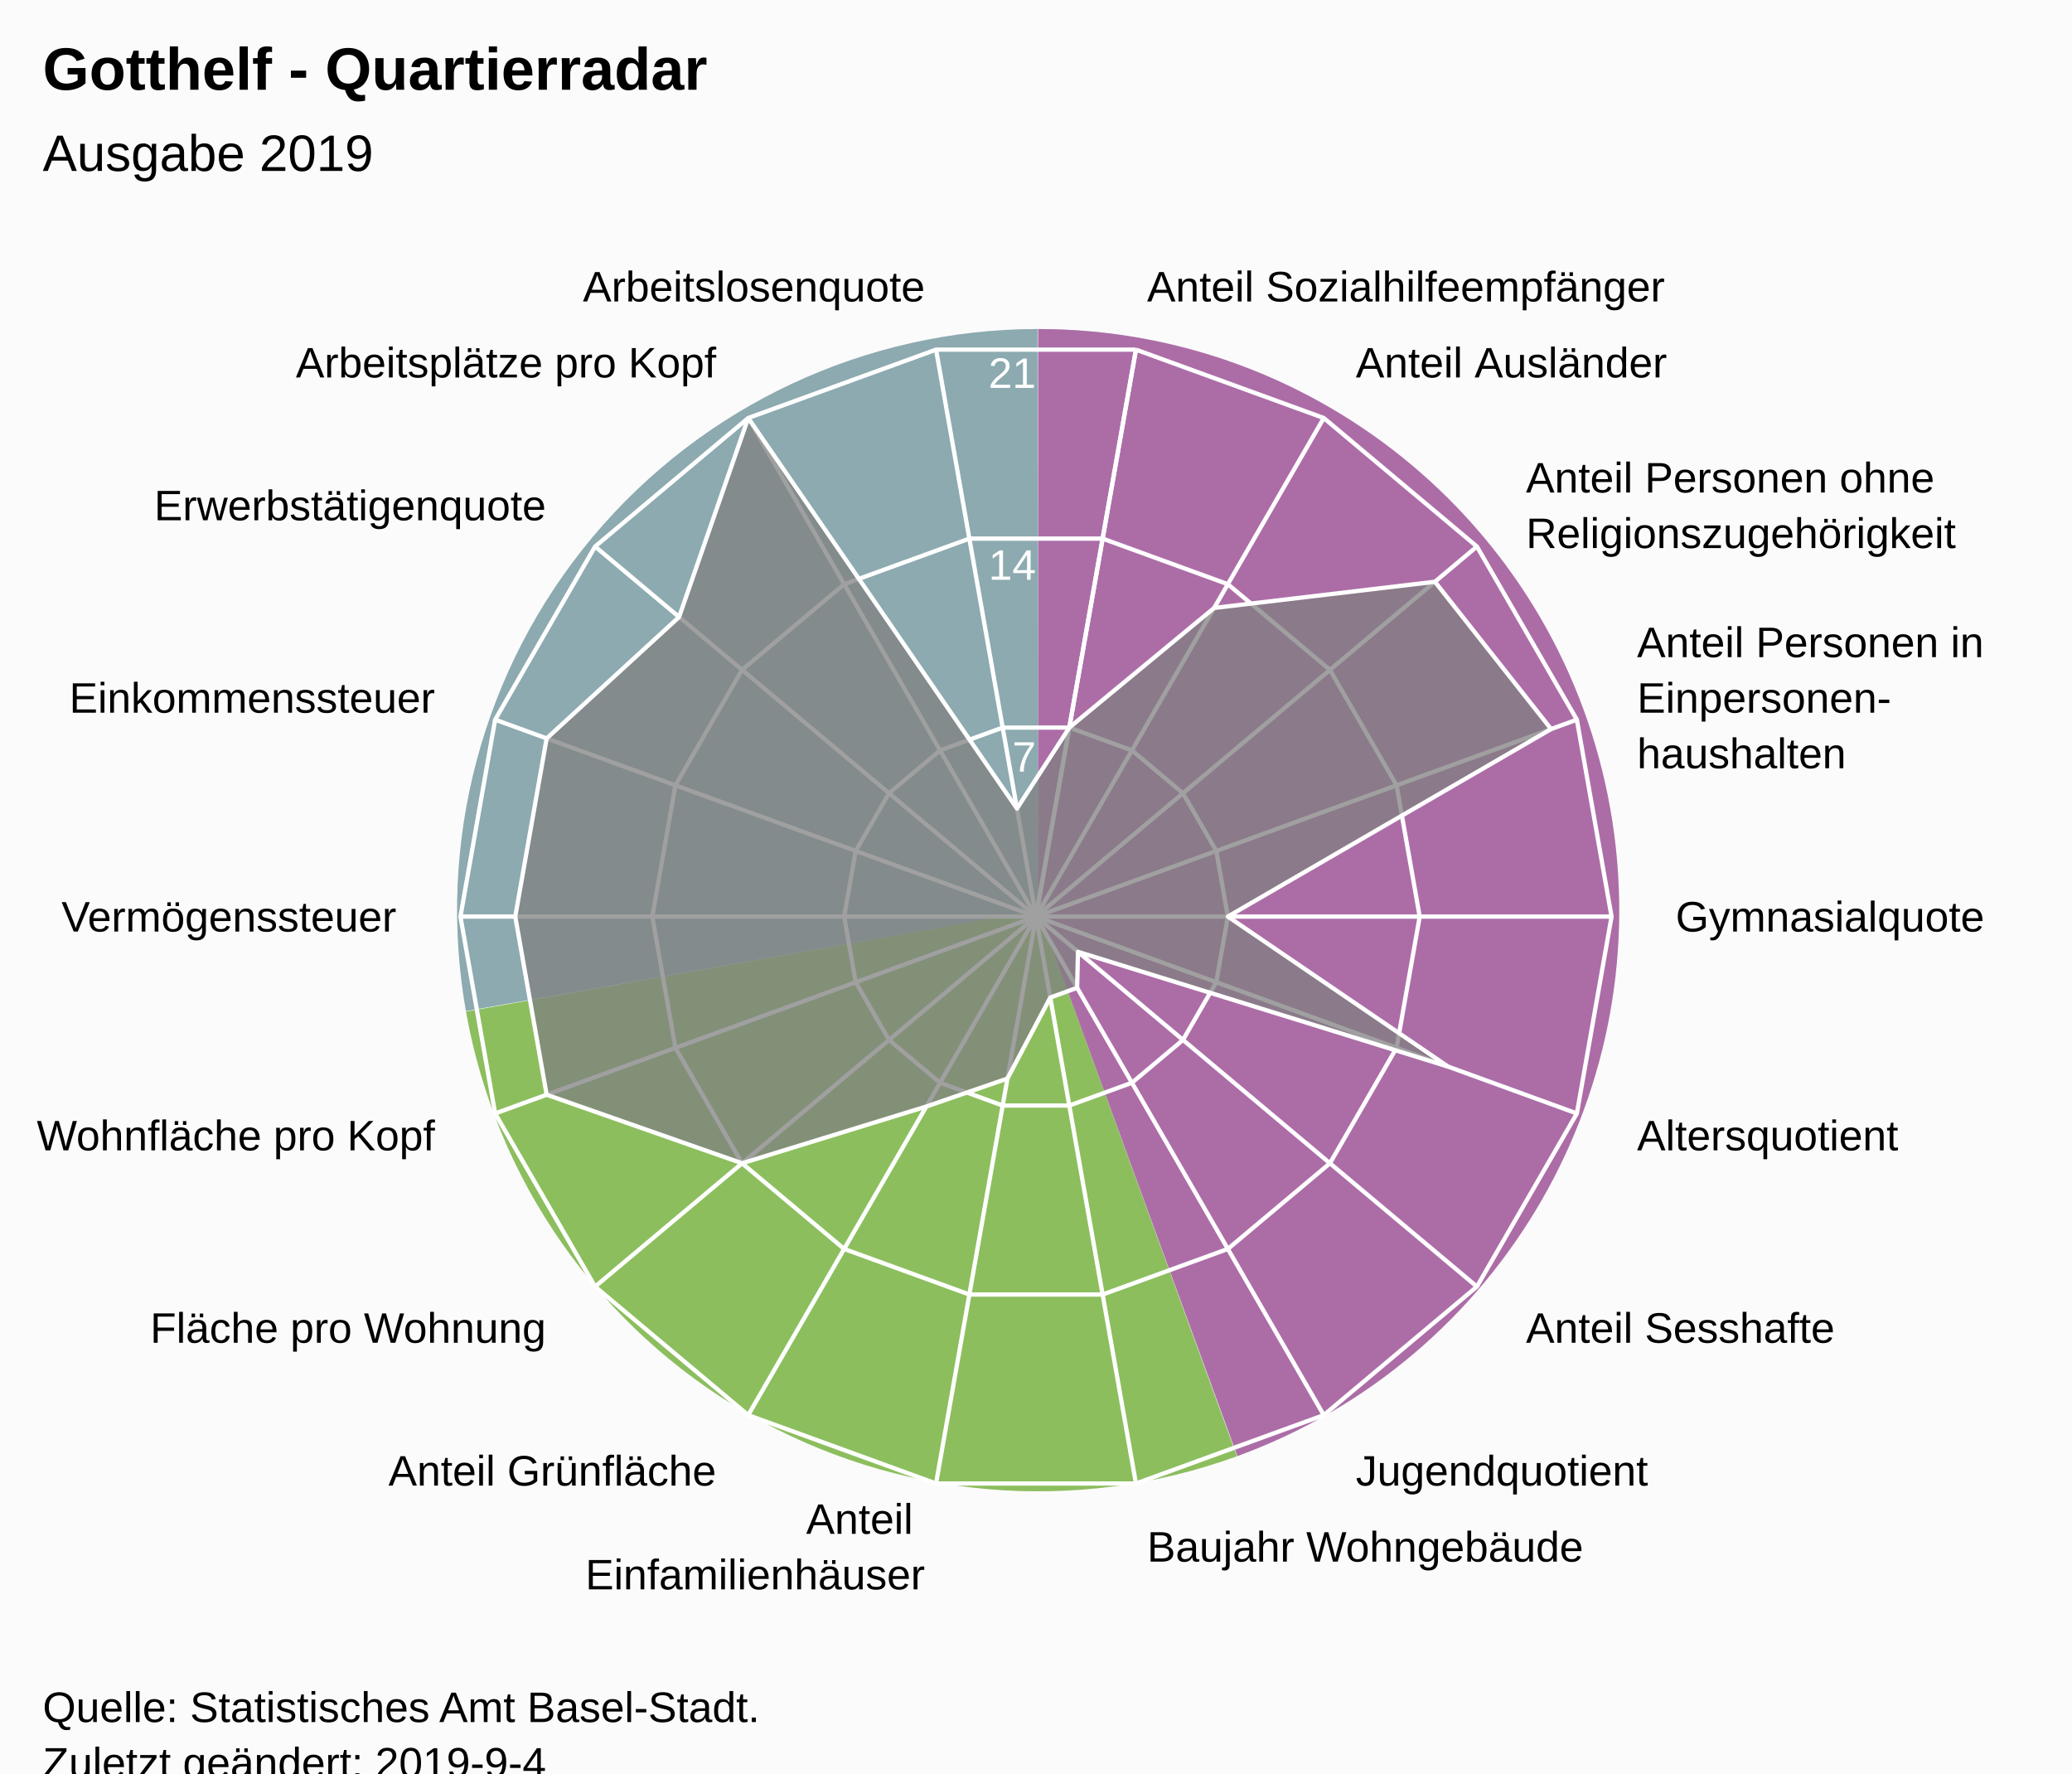
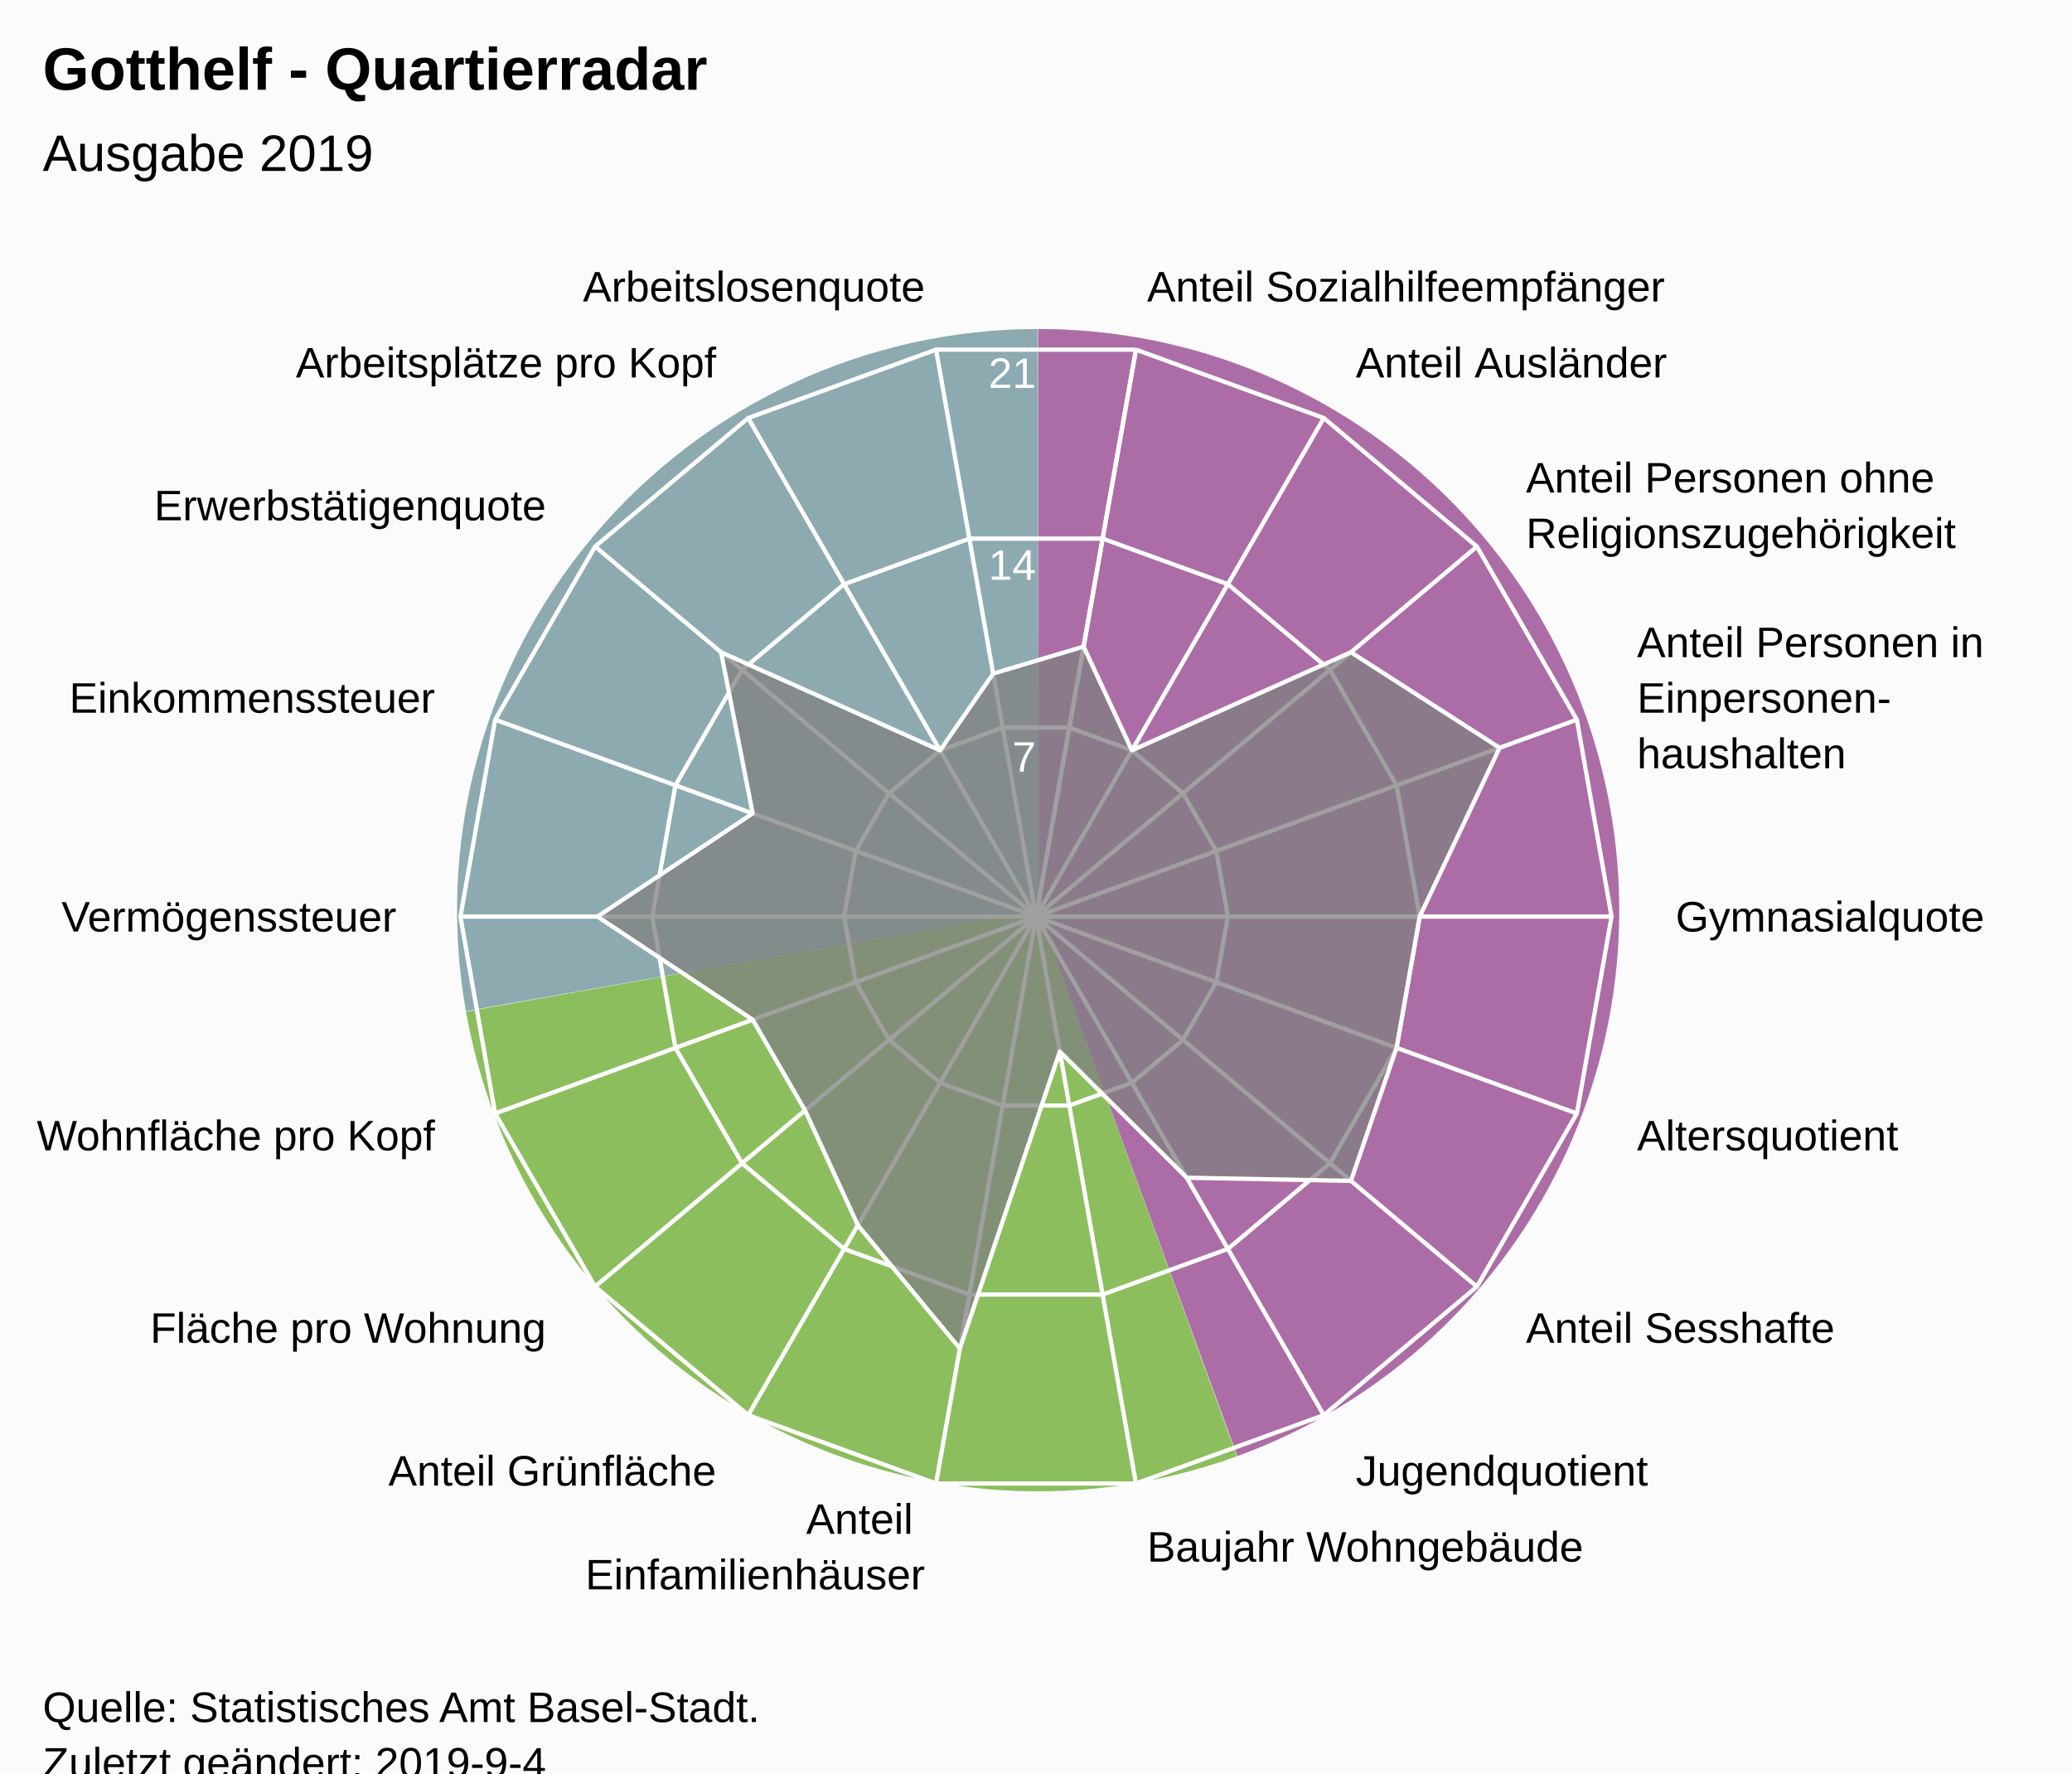
<svg xmlns="http://www.w3.org/2000/svg" version="1.1" class="highcharts-root" style="font-family:Arial;font-size:12px;" viewBox="0 0 485 415">
  <defs>
-     <clipPath id="highcharts-kawnv3w-7">
+     <clipPath id="highcharts-cn1oog3-7">
      <rect x="0" y="0" width="465" height="317" fill="none" />
    </clipPath>
-     <clipPath id="highcharts-kawnv3w-9">
+     <clipPath id="highcharts-cn1oog3-9">
      <circle cx="232.5" cy="158.5" r="134.725" />
    </clipPath>
  </defs>
  <rect fill="#fbfbfb" class="highcharts-background" x="0" y="0" width="485" height="428" rx="0" ry="0" />
  <rect fill="none" class="highcharts-plot-background" x="10" y="56" width="465" height="317" />
  <path fill="#923F8D" d="M 243 77 A 136 136 0 0 1 289.643 340.752 L 243 213 A 0 0 0 0 0 243 213 Z" fill-opacity="0.5" />
  <path fill="#68AB2B" d="M 289.515 340.798 A 136 136 0 0 1 109.09 236.75 L 243 213 A 0 0 0 0 0 243 213 Z" fill-opacity="0.5" />
  <path fill="#689199" d="M 109.066 236.616 A 136 136 0 0 1 242.864 77 L 243 213 A 0 0 0 0 0 243 213 Z" fill-opacity="0.5" />
  <path fill="#923F8D" d="M 243 77 A 136 136 0 0 1 289.643 340.752 L 243 213 A 0 0 0 0 0 243 213 Z" fill-opacity="0.5" />
  <path fill="#68AB2B" d="M 289.515 340.798 A 136 136 0 0 1 109.09 236.75 L 243 213 A 0 0 0 0 0 243 213 Z" fill-opacity="0.5" />
  <path fill="#689199" d="M 109.066 236.616 A 136 136 0 0 1 242.864 77 L 243 213 A 0 0 0 0 0 243 213 Z" fill-opacity="0.5" />
  <g class="highcharts-pane-group" data-z-index="0" />
  <g class="highcharts-grid highcharts-xaxis-grid " data-z-index="1">
    <path fill="none" stroke="white" stroke-width="1" data-z-index="1" class="highcharts-grid-line" d="M 242.5 214.5 L 265.895 81.822" opacity="1" />
    <path fill="none" stroke="white" stroke-width="1" data-z-index="1" class="highcharts-grid-line" d="M 242.5 214.5 L 309.862 97.825" opacity="1" />
    <path fill="none" stroke="white" stroke-width="1" data-z-index="1" class="highcharts-grid-line" d="M 242.5 214.5 L 345.705 127.9" opacity="1" />
    <path fill="none" stroke="white" stroke-width="1" data-z-index="1" class="highcharts-grid-line" d="M 242.5 214.5 L 369.1 168.421" opacity="1" />
    <path fill="none" stroke="white" stroke-width="1" data-z-index="1" class="highcharts-grid-line" d="M 242.5 214.5 L 377.225 214.5" opacity="1" />
    <path fill="none" stroke="white" stroke-width="1" data-z-index="1" class="highcharts-grid-line" d="M 242.5 214.5 L 369.1 260.579" opacity="1" />
    <path fill="none" stroke="white" stroke-width="1" data-z-index="1" class="highcharts-grid-line" d="M 242.5 214.5 L 345.705 301.1" opacity="1" />
    <path fill="none" stroke="white" stroke-width="1" data-z-index="1" class="highcharts-grid-line" d="M 242.5 214.5 L 309.863 331.175" opacity="1" />
    <path fill="none" stroke="white" stroke-width="1" data-z-index="1" class="highcharts-grid-line" d="M 242.5 214.5 L 265.895 347.178" opacity="1" />
    <path fill="none" stroke="white" stroke-width="1" data-z-index="1" class="highcharts-grid-line" d="M 242.5 214.5 L 219.105 347.178" opacity="1" />
    <path fill="none" stroke="white" stroke-width="1" data-z-index="1" class="highcharts-grid-line" d="M 242.5 214.5 L 175.138 331.175" opacity="1" />
    <path fill="none" stroke="white" stroke-width="1" data-z-index="1" class="highcharts-grid-line" d="M 242.5 214.5 L 139.295 301.1" opacity="1" />
    <path fill="none" stroke="white" stroke-width="1" data-z-index="1" class="highcharts-grid-line" d="M 242.5 214.5 L 115.9 260.579" opacity="1" />
    <path fill="none" stroke="white" stroke-width="1" data-z-index="1" class="highcharts-grid-line" d="M 242.5 214.5 L 107.775 214.5" opacity="1" />
    <path fill="none" stroke="white" stroke-width="1" data-z-index="1" class="highcharts-grid-line" d="M 242.5 214.5 L 115.9 168.421" opacity="1" />
    <path fill="none" stroke="white" stroke-width="1" data-z-index="1" class="highcharts-grid-line" d="M 242.5 214.5 L 139.295 127.9" opacity="1" />
    <path fill="none" stroke="white" stroke-width="1" data-z-index="1" class="highcharts-grid-line" d="M 242.5 214.5 L 175.137 97.825" opacity="1" />
    <path fill="none" stroke="white" stroke-width="1" data-z-index="1" class="highcharts-grid-line" d="M 242.5 214.5 L 219.105 81.822" opacity="1" />
    <path fill="none" stroke="white" stroke-width="1" data-z-index="1" class="highcharts-grid-line" d="M 242.5 214.5 L 265.895 81.822" opacity="1" />
  </g>
  <g class="highcharts-grid highcharts-yaxis-grid " data-z-index="1">
    <path fill="none" stroke="white" stroke-width="1" data-z-index="1" class="highcharts-grid-line" d="M 242.5 214.5 L 242.5 214.5 L 242.5 214.5 L 242.5 214.5 L 242.5 214.5 L 242.5 214.5 L 242.5 214.5 L 242.5 214.5 L 242.5 214.5 L 242.5 214.5 L 242.5 214.5 L 242.5 214.5 L 242.5 214.5 L 242.5 214.5 L 242.5 214.5 L 242.5 214.5 L 242.5 214.5 L 242.5 214.5 L 242.5 214.5 L 242.5 214.5" opacity="1" />
    <path fill="none" stroke="white" stroke-width="1" data-z-index="1" class="highcharts-grid-line" d="M 250.298 170.274 L 250.298 170.274 L 234.702 170.274 L 220.046 175.608 L 208.098 185.633 L 200.3 199.14 L 197.592 214.5 L 200.3 229.86 L 208.098 243.367 L 220.046 253.392 L 234.702 258.726 L 250.298 258.726 L 264.954 253.392 L 276.902 243.367 L 284.7 229.86 L 287.408 214.5 L 284.7 199.14 L 276.902 185.633 L 264.954 175.608 L 250.298 170.274" opacity="1" />
    <path fill="none" stroke="white" stroke-width="1" data-z-index="1" class="highcharts-grid-line" d="M 258.097 126.048 L 258.097 126.048 L 226.903 126.048 L 197.592 136.716 L 173.696 156.767 L 158.1 183.781 L 152.683 214.5 L 158.1 245.219 L 173.696 272.233 L 197.592 292.284 L 226.903 302.952 L 258.097 302.952 L 287.408 292.284 L 311.304 272.233 L 326.9 245.219 L 332.317 214.5 L 326.9 183.781 L 311.304 156.767 L 287.408 136.716 L 258.097 126.048" opacity="1" />
    <path fill="none" stroke="white" stroke-width="1" data-z-index="1" class="highcharts-grid-line" d="M 265.895 81.822 L 265.895 81.822 L 219.105 81.822 L 175.137 97.825 L 139.295 127.9 L 115.9 168.421 L 107.775 214.5 L 115.9 260.579 L 139.295 301.1 L 175.138 331.175 L 219.105 347.178 L 265.895 347.178 L 309.863 331.175 L 345.705 301.1 L 369.1 260.579 L 377.225 214.5 L 369.1 168.421 L 345.705 127.9 L 309.862 97.825 L 265.895 81.822" opacity="1" />
  </g>
  <rect fill="none" class="highcharts-plot-border" data-z-index="1" x="10" y="56" width="465" height="317" />
  <g class="highcharts-axis highcharts-xaxis " data-z-index="2">
    <path fill="none" class="highcharts-axis-line" data-z-index="7" d="M 242.5 79.775 A 134.725 134.725 0 1 1 242.365 79.775 M 242.5 214.5 A 0 0 0 1 0 242.5 214.5 " />
  </g>
  <g class="highcharts-axis highcharts-yaxis " data-z-index="2">
    <path fill="none" class="highcharts-axis-line" data-z-index="7" d="M 242.5 214.5 L 242.5 79.775" />
  </g>
  <g class="highcharts-series-group" data-z-index="3">
-     <g data-z-index="0.1" class="highcharts-series highcharts-series-0 highcharts-area-series " transform="translate(10,56) scale(1 1)" clip-path="url(#highcharts-kawnv3w-9)">
-       <path fill="rgb(128,128,128)" fill-opacity="0.75" d="M 240.298 114.274 L 274.201 86.272 L 325.876 80.148 L 353.072 114.616 L 277.408 158.5 L 328.957 193.608 L 242.329 166.748 L 242.123 175.168 L 235.842 177.454 L 225.816 196.408 L 206.838 202.948 L 163.696 216.233 L 117.957 200.19 L 110.606 158.5 L 117.957 116.81 L 148.953 88.396 L 165.138 41.825 L 228.044 133.228 L 240.298 114.274 L 232.5 158.5 L 232.5 158.5 L 232.5 158.5 L 232.5 158.5 L 232.5 158.5 L 232.5 158.5 L 232.5 158.5 L 232.5 158.5 L 232.5 158.5 L 232.5 158.5 L 232.5 158.5 L 232.5 158.5 L 232.5 158.5 L 232.5 158.5 L 232.5 158.5 L 232.5 158.5 L 232.5 158.5 L 232.5 158.5 L 232.5 158.5" class="highcharts-area" data-z-index="0" />
-       <path fill="none" d="M 240.298 114.274 L 274.201 86.272 L 325.876 80.148 L 353.072 114.616 L 277.408 158.5 L 328.957 193.608 L 242.329 166.748 L 242.123 175.168 L 235.842 177.454 L 225.816 196.408 L 206.838 202.948 L 163.696 216.233 L 117.957 200.19 L 110.606 158.5 L 117.957 116.81 L 148.953 88.396 L 165.138 41.825 L 228.044 133.228 L 240.298 114.274" class="highcharts-graph" data-z-index="1" stroke="white" stroke-width="1" stroke-linejoin="round" stroke-linecap="round" />
+     <g data-z-index="0.1" class="highcharts-series highcharts-series-0 highcharts-area-series " transform="translate(10,56) scale(1 1)" clip-path="url(#highcharts-cn1oog3-9)">
+       <path fill="rgb(128,128,128)" fill-opacity="0.75" d="M 243.64 95.32 L 254.954 119.608 L 306.218 96.643 L 341.014 119.004 L 322.317 158.5 L 316.9 189.219 L 306.218 220.357 L 267.785 219.616 L 238.07 190.09 L 214.675 259.588 L 190.799 230.728 L 178.44 203.862 L 166.186 182.636 L 129.852 158.5 L 166.186 134.364 L 158.782 96.643 L 210.046 119.608 L 222.474 101.638 L 243.64 95.32 L 232.5 158.5 L 232.5 158.5 L 232.5 158.5 L 232.5 158.5 L 232.5 158.5 L 232.5 158.5 L 232.5 158.5 L 232.5 158.5 L 232.5 158.5 L 232.5 158.5 L 232.5 158.5 L 232.5 158.5 L 232.5 158.5 L 232.5 158.5 L 232.5 158.5 L 232.5 158.5 L 232.5 158.5 L 232.5 158.5 L 232.5 158.5" class="highcharts-area" data-z-index="0" />
+       <path fill="none" d="M 243.64 95.32 L 254.954 119.608 L 306.218 96.643 L 341.014 119.004 L 322.317 158.5 L 316.9 189.219 L 306.218 220.357 L 267.785 219.616 L 238.07 190.09 L 214.675 259.588 L 190.799 230.728 L 178.44 203.862 L 166.186 182.636 L 129.852 158.5 L 166.186 134.364 L 158.782 96.643 L 210.046 119.608 L 222.474 101.638 L 243.64 95.32" class="highcharts-graph" data-z-index="1" stroke="white" stroke-width="1" stroke-linejoin="round" stroke-linecap="round" />
    </g>
    <g data-z-index="0.1" class="highcharts-markers highcharts-series-0 highcharts-area-series " transform="translate(10,56) scale(1 1)" clip-path="none" />
  </g>
  <text x="10" text-anchor="start" class="highcharts-title" data-z-index="4" style="color:#000000;font-size:14px;font-weight:bold;font-family:Arial;fill:#000000;" y="21">
    <tspan>Gotthelf - Quartierradar</tspan>
  </text>
  <text x="10" text-anchor="start" class="highcharts-subtitle" data-z-index="4" style="color:#000000;font-size:12px;font-weight:normal;font-family:Arial;fill:#000000;" y="40">
    <tspan>Ausgabe 2019</tspan>
  </text>
  <g class="highcharts-axis-labels highcharts-xaxis-labels " data-z-index="7">
    <text x="268.499" style="color:#000000;cursor:default;font-size:10px;fill:#000000;" transform="translate(0,0)" text-anchor="start" y="70.55" opacity="1">
      <tspan>Anteil Sozialhilfeempfänger</tspan>
    </text>
    <text x="317.362" style="color:#000000;cursor:default;font-size:10px;fill:#000000;" transform="translate(0,0)" text-anchor="start" y="88.334" opacity="1">
      <tspan>Anteil Ausländer</tspan>
    </text>
    <text x="357.196" style="color:#000000;cursor:default;font-size:10px;fill:#000000;" transform="translate(0,0)" text-anchor="start" y="115.259" opacity="1">
      <tspan>Anteil Personen ohne</tspan>
      <tspan dy="13" x="357.196">Religionszugehörigkeit</tspan>
    </text>
    <text x="383.195" style="color:#000000;cursor:default;font-size:10px;fill:#000000;" transform="translate(0,0)" text-anchor="start" y="153.791" opacity="1">
      <tspan>Anteil Personen in</tspan>
      <tspan dy="13" x="383.195">Einpersonen-</tspan>
      <tspan dy="13" x="383.195">haushalten</tspan>
    </text>
    <text x="392.225" style="color:#000000;cursor:default;font-size:10px;fill:#000000;" transform="translate(0,0)" text-anchor="start" y="218" opacity="1">
      <tspan>Gymnasialquote</tspan>
    </text>
    <text x="383.195" style="color:#000000;cursor:default;font-size:10px;fill:#000000;" transform="translate(0,0)" text-anchor="start" y="269.209" opacity="1">
      <tspan>Altersquotient</tspan>
    </text>
    <text x="357.196" style="color:#000000;cursor:default;font-size:10px;fill:#000000;" transform="translate(0,0)" text-anchor="start" y="314.241" opacity="1">
      <tspan>Anteil Sesshafte</tspan>
    </text>
    <text x="317.363" style="color:#000000;cursor:default;font-size:10px;fill:#000000;" transform="translate(0,0)" text-anchor="start" y="347.666" opacity="1">
      <tspan>Jugendquotient</tspan>
    </text>
    <text x="268.499" style="color:#000000;cursor:default;font-size:10px;fill:#000000;" transform="translate(0,0)" text-anchor="start" y="365.45" opacity="1">
      <tspan>Baujahr Wohngebäude</tspan>
    </text>
    <text x="216.501" style="color:#000000;cursor:default;font-size:10px;fill:#000000;" transform="translate(0,0)" text-anchor="end" y="358.95" opacity="1">
      <tspan>Anteil</tspan>
      <tspan dy="13" x="216.501">Einfamilienhäuser</tspan>
    </text>
    <text x="167.638" style="color:#000000;cursor:default;font-size:10px;fill:#000000;" transform="translate(0,0)" text-anchor="end" y="347.666" opacity="1">
      <tspan>Anteil Grünfläche</tspan>
    </text>
    <text x="127.804" style="color:#000000;cursor:default;font-size:10px;fill:#000000;" transform="translate(0,0)" text-anchor="end" y="314.241" opacity="1">
      <tspan>Fläche pro Wohnung</tspan>
    </text>
    <text x="101.805" style="color:#000000;cursor:default;font-size:10px;fill:#000000;" transform="translate(0,0)" text-anchor="end" y="269.209" opacity="1">
      <tspan>Wohnfläche pro Kopf</tspan>
    </text>
    <text x="92.775" style="color:#000000;cursor:default;font-size:10px;fill:#000000;" transform="translate(0,0)" text-anchor="end" y="218" opacity="1">
      <tspan>Vermögenssteuer</tspan>
    </text>
    <text x="101.805" style="color:#000000;cursor:default;font-size:10px;fill:#000000;" transform="translate(0,0)" text-anchor="end" y="166.791" opacity="1">
      <tspan>Einkommenssteuer</tspan>
    </text>
    <text x="127.804" style="color:#000000;cursor:default;font-size:10px;fill:#000000;" transform="translate(0,0)" text-anchor="end" y="121.759" opacity="1">
      <tspan>Erwerbstätigenquote</tspan>
    </text>
    <text x="167.637" style="color:#000000;cursor:default;font-size:10px;fill:#000000;" transform="translate(0,0)" text-anchor="end" y="88.334" opacity="1">
      <tspan>Arbeitsplätze pro Kopf</tspan>
    </text>
    <text x="216.501" style="color:#000000;cursor:default;font-size:10px;fill:#000000;" transform="translate(0,0)" text-anchor="end" y="70.55" opacity="1">
      <tspan>Arbeitslosenquote</tspan>
    </text>
    <text x="0" style="color:#000000;cursor:default;font-size:10px;fill:#000000;" transform="translate(0,0)" text-anchor="middle" y="-9999">18</text>
  </g>
  <g class="highcharts-axis-labels highcharts-yaxis-labels " data-z-index="7">
    <text x="0" style="color:white;cursor:default;font-size:10px;fill:white;" text-anchor="end" transform="translate(0,0)" y="-9999">0</text>
    <text x="242.5" style="color:white;cursor:default;font-size:10px;fill:white;" text-anchor="end" transform="translate(0,0)" y="180.592" opacity="1">7</text>
    <text x="242.5" style="color:white;cursor:default;font-size:10px;fill:white;" text-anchor="end" transform="translate(0,0)" y="135.683" opacity="1">14</text>
    <text x="242.5" style="color:white;cursor:default;font-size:10px;fill:white;" text-anchor="end" transform="translate(0,0)" y="90.775" opacity="1">21</text>
  </g>
  <text x="10" class="highcharts-credits" text-anchor="start" data-z-index="8" style="cursor:default;color:#000000;font-size:10px;fill:#000000;" y="403">
    <tspan>Quelle: Statistisches Amt Basel-Stadt.</tspan>
    <tspan x="10" dy="13">Zuletzt geändert: 2019-9-4</tspan>
  </text>
</svg>
